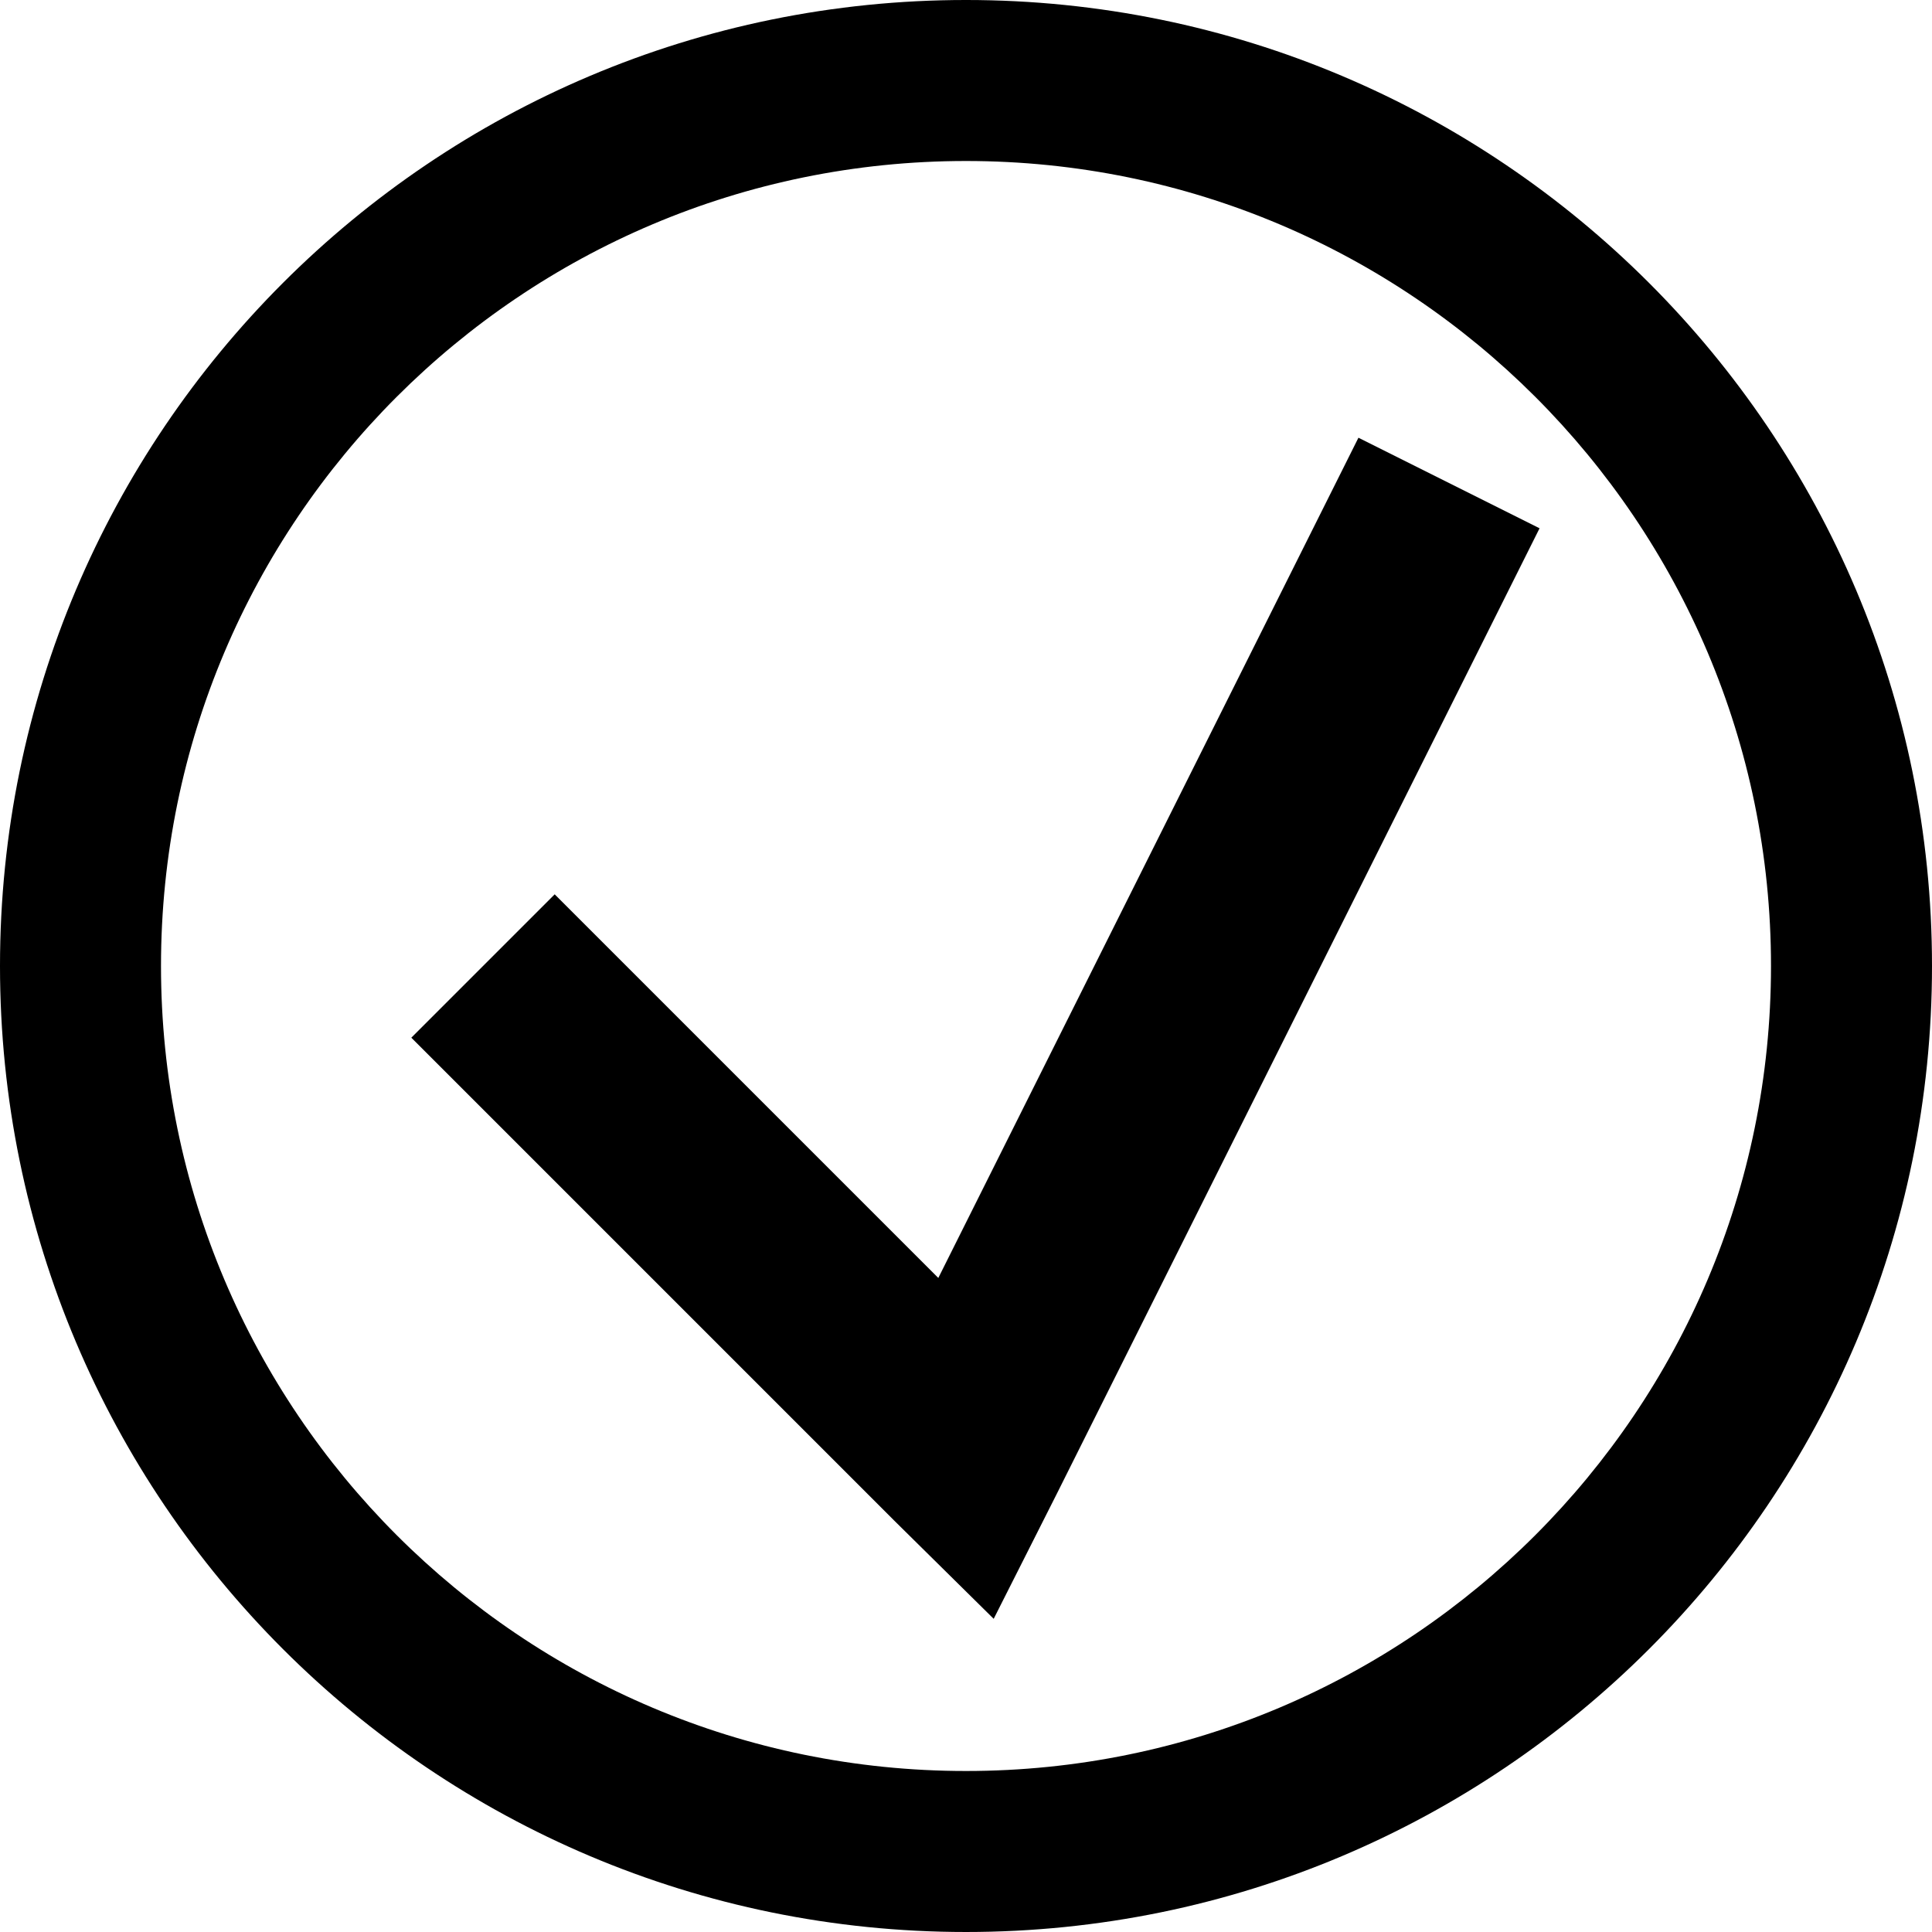
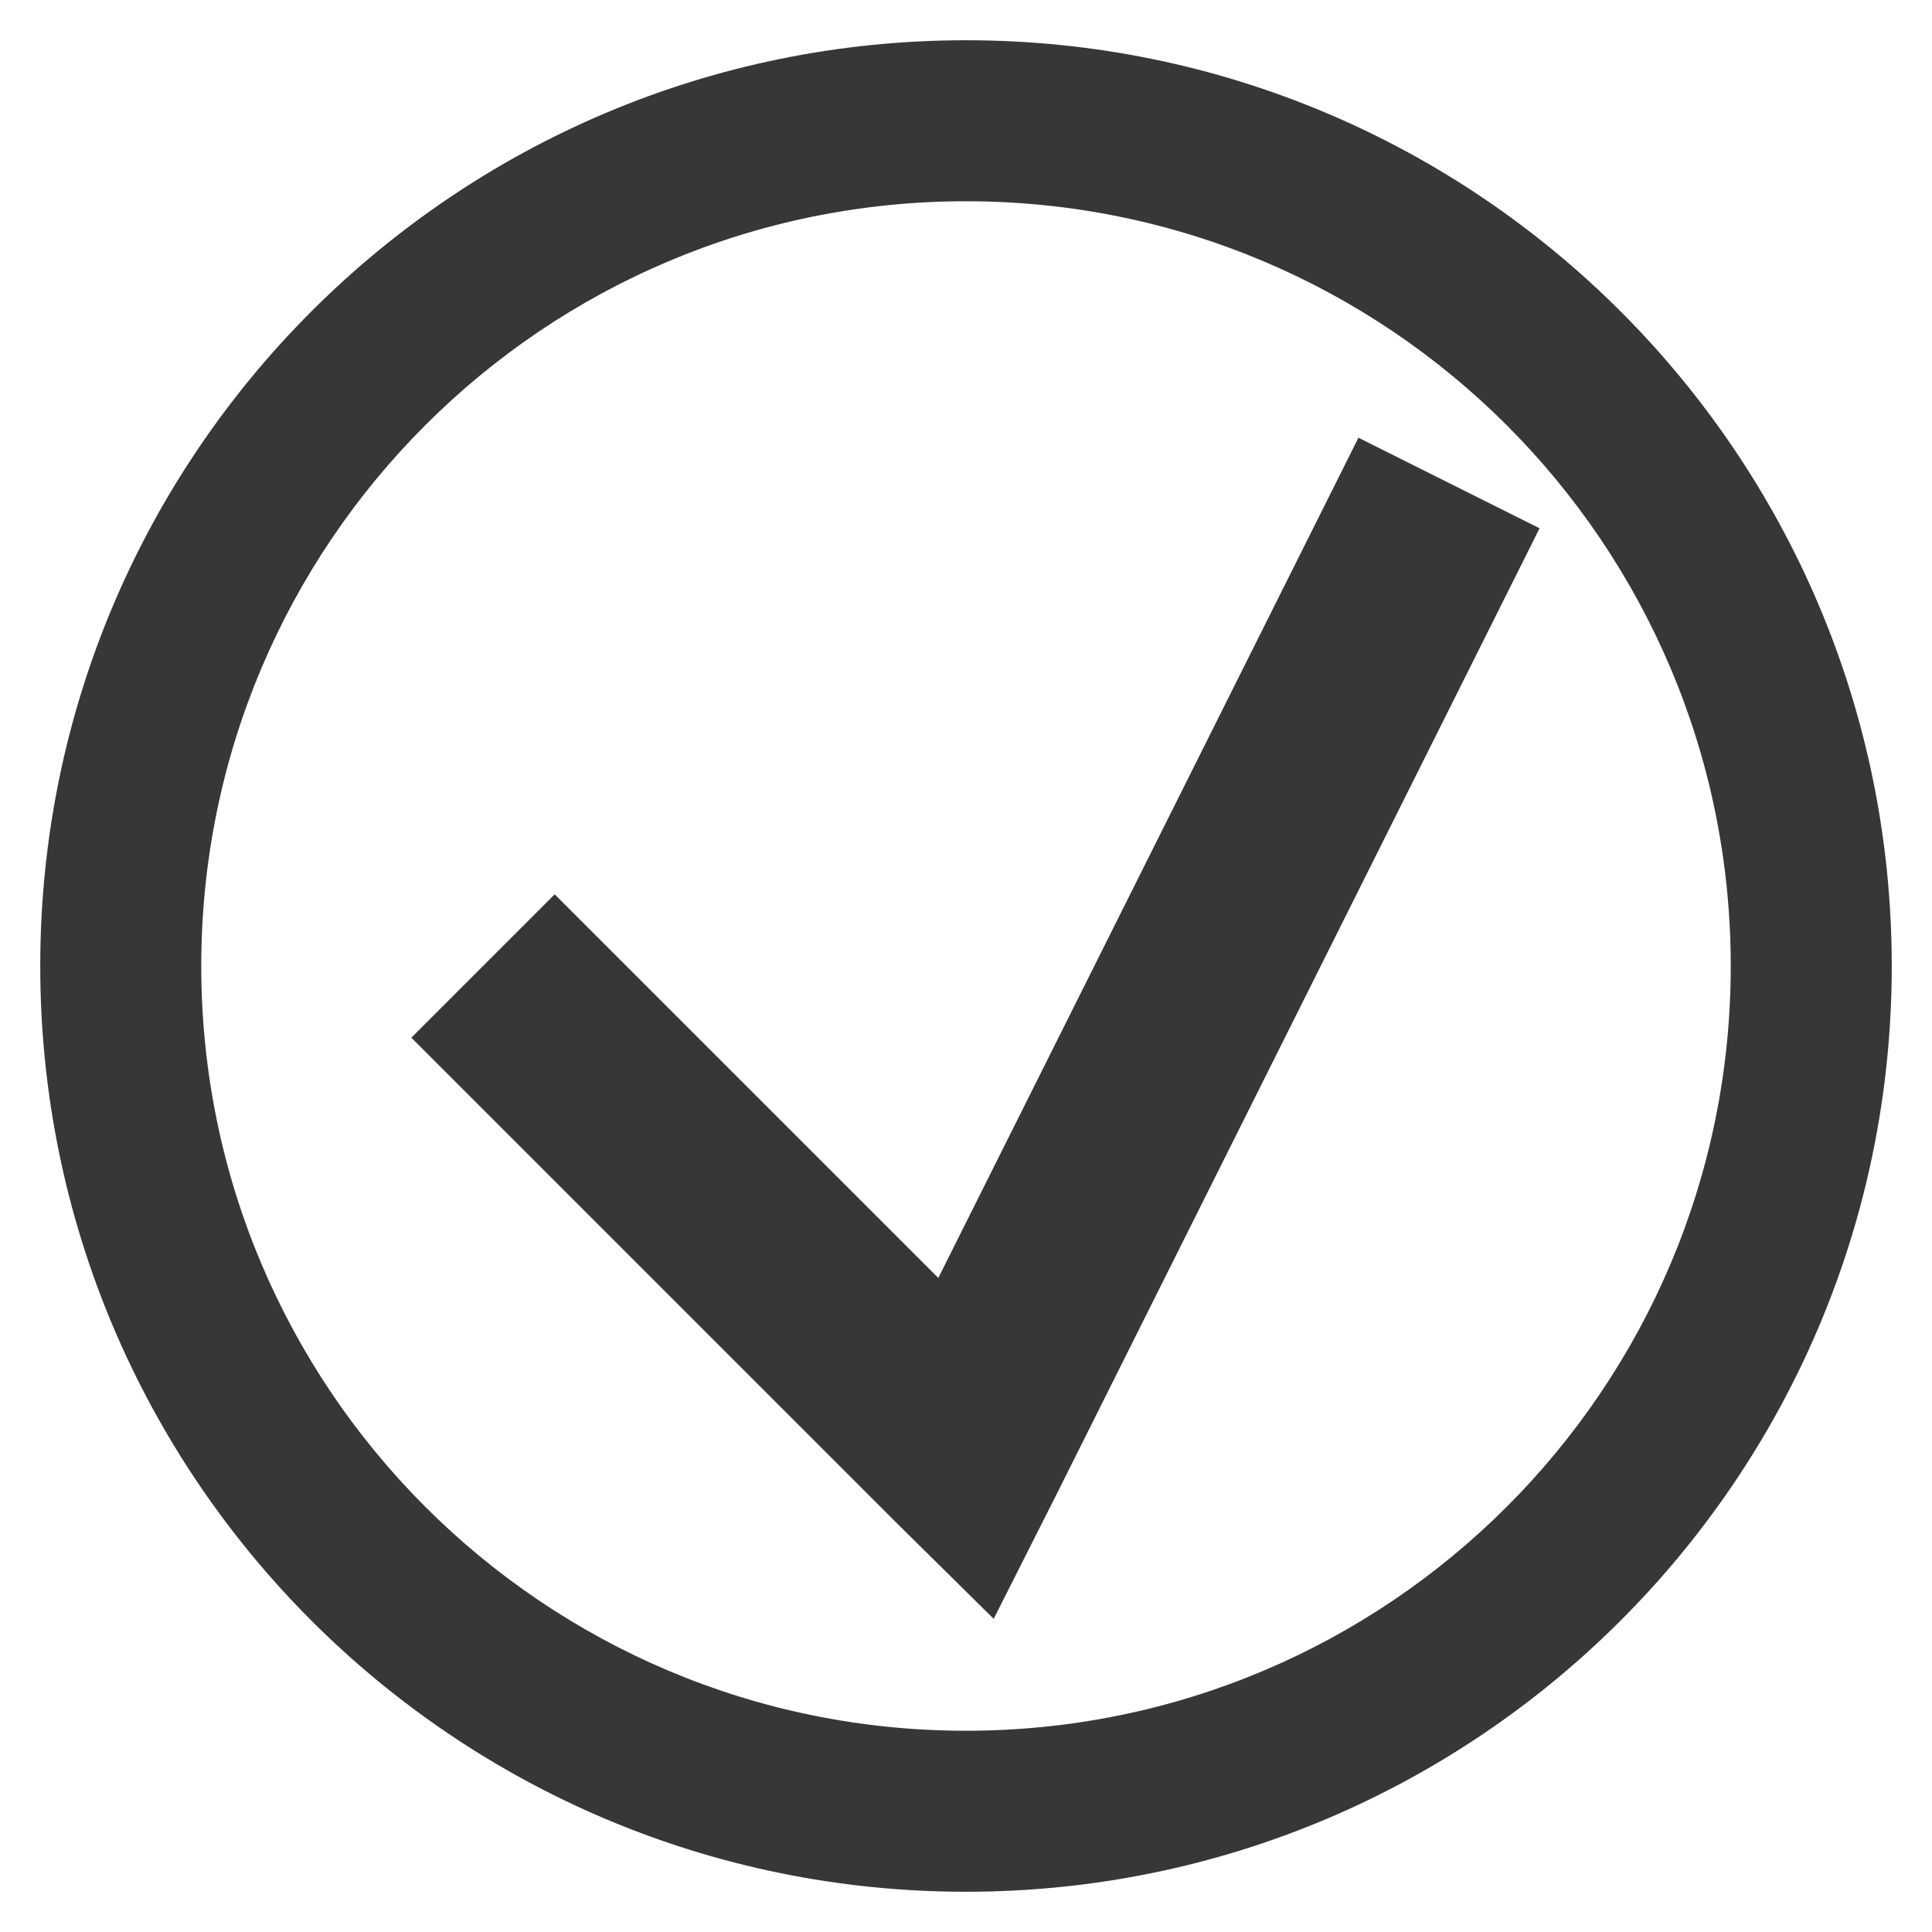
- <svg xmlns="http://www.w3.org/2000/svg" width="48px" height="48px" id="svg4244" version="1.1">
-   <defs id="defs4246">
-     <linearGradient id="linearGradient4214-9-6-6-9-1">
-       <stop id="stop4216-3-1-6-7-6" offset="0" style="stop-color:#ffffff;stop-opacity:1;" />
-       <stop style="stop-color:#ffffff;stop-opacity:0.471;" offset="0.794" id="stop4218-02-2-7-8-8" />
-       <stop id="stop4220-56-7-0-5-4" offset="1" style="stop-color:#ffffff;stop-opacity:0;" />
-     </linearGradient>
-     <linearGradient id="linearGradient6412-1">
-       <stop id="stop6414-0" offset="0" style="stop-color:#ffffff;stop-opacity:0.588;" />
-       <stop style="stop-color:#ffffff;stop-opacity:1;" offset="0.4" id="stop6478-9" />
-       <stop id="stop6416-0" offset="1" style="stop-color:#ffffff;stop-opacity:0;" />
-     </linearGradient>
-     <linearGradient id="linearGradient6430-8">
-       <stop id="stop6432-4" offset="0" style="stop-color:#ffffff;stop-opacity:1;" />
-       <stop id="stop6434-0" offset="1" style="stop-color:#ffffff;stop-opacity:0;" />
-     </linearGradient>
-     <linearGradient id="linearGradient4214-9-6-6-9">
-       <stop id="stop4216-3-1-6-7" offset="0" style="stop-color:#0078b4;stop-opacity:1;" />
-       <stop style="stop-color:#0078b4;stop-opacity:0.471;" offset="0.794" id="stop4218-02-2-7-8" />
-       <stop id="stop4220-56-7-0-5" offset="1" style="stop-color:#0078b4;stop-opacity:0;" />
-     </linearGradient>
-     <linearGradient id="linearGradient6412">
-       <stop id="stop6414" offset="0" style="stop-color:#0078b4;stop-opacity:0.588;" />
-       <stop style="stop-color:#0078b4;stop-opacity:1;" offset="0.4" id="stop6478" />
-       <stop id="stop6416" offset="1" style="stop-color:#0078b4;stop-opacity:0;" />
-     </linearGradient>
-     <linearGradient id="linearGradient6430">
-       <stop id="stop6432" offset="0" style="stop-color:#0078b4;stop-opacity:1;" />
-       <stop id="stop6434" offset="1" style="stop-color:#0078b4;stop-opacity:0;" />
-     </linearGradient>
-     <linearGradient id="linearGradient4214-9-6-6-9-8">
-       <stop id="stop4216-3-1-6-7-0" offset="0" style="stop-color:#0078b4;stop-opacity:1;" />
-       <stop style="stop-color:#0078b4;stop-opacity:0.471;" offset="0.794" id="stop4218-02-2-7-8-2" />
-       <stop id="stop4220-56-7-0-5-41" offset="1" style="stop-color:#0078b4;stop-opacity:0;" />
-     </linearGradient>
-     <linearGradient id="linearGradient4520-9">
-       <stop style="stop-color:#ffffff;stop-opacity:1;" offset="0" id="stop4522-6" />
-       <stop style="stop-color:#ffffff;stop-opacity:0;" offset="1" id="stop4524-3" />
-     </linearGradient>
-   </defs>
-   <g id="layer1">
-     <g style="fill:#000000;fill-opacity:1;display:inline" id="layer1-9">
-       <g id="g4240" style="fill:#000000;fill-opacity:1;display:inline" transform="translate(-80,-7.99993)">
-         <path transform="translate(-712,-696.0001)" style="color:#000000;fill:#000000;fill-opacity:1;fill-rule:nonzero;stroke:none;stroke-width:1.5;marker:none;visibility:visible;display:inline;overflow:visible;enable-background:accumulate" id="path3850-7-4-7-3-6-5-9" d="m 816,704 c -13.255,0 -24,10.745 -24,24 0,13.255 10.745,24 24,24 13.255,0 24,-10.745 24,-24 0,-13.255 -10.745,-24 -24,-24 z m 0,4 c 11.046,0 20,8.954 20,20 0,11.046 -8.954,20 -20,20 -11.046,0 -20,-8.954 -20,-20 0,-11.046 8.954,-20 20,-20 z" />
-         <path style="font-size:medium;font-style:normal;font-variant:normal;font-weight:normal;font-stretch:normal;text-indent:0;text-align:start;text-decoration:none;line-height:normal;letter-spacing:normal;word-spacing:normal;text-transform:none;direction:ltr;block-progression:tb;writing-mode:lr-tb;text-anchor:start;baseline-shift:baseline;color:#000000;fill:#000000;fill-opacity:1;stroke:none;stroke-width:5;marker:none;visibility:visible;display:inline;overflow:visible;enable-background:accumulate;font-family:Sans;-inkscape-font-specification:Sans" d="m 113.75,18.875 -10.438,20.875 -9.531,-9.531 -3.562,3.562 12,12 2.469,2.438 1.562,-3.094 12,-24 -4.5,-2.25 z" id="path6459" />
-       </g>
+ <svg xmlns="http://www.w3.org/2000/svg" id="svg3930" height="48" width="48" version="1.1">
+   <defs id="defs3932" />
+   <g id="layer1" transform="translate(0,-1004.362)">
+     <g style="display:inline" id="g4471" transform="translate(-168,300.3622)">
+       <path style="color:#373737;font-style:normal;font-variant:normal;font-weight:normal;font-stretch:normal;font-size:medium;line-height:normal;font-family:Sans;-inkscape-font-specification:Sans;text-indent:0;text-align:start;text-decoration:none;text-decoration-line:none;letter-spacing:normal;word-spacing:normal;text-transform:none;writing-mode:lr-tb;direction:ltr;baseline-shift:baseline;text-anchor:start;display:inline;overflow:visible;visibility:visible;fill:#373737;fill-opacity:1;stroke:none;stroke-width:5;marker:none;enable-background:accumulate" d="m 201.75,714.875 -10.438,20.875 -9.531,-9.531 -3.562,3.562 12,12 2.469,2.438 1.562,-3.094 12,-24 z" id="path6459" />
    </g>
  </g>
+   <path id="path820" d="M 24 1 A 23 23 0 0 0 1 24 A 23 23 0 0 0 24 47 A 23 23 0 0 0 47 24 A 23 23 0 0 0 24 1 z M 24 5 A 19 19 0 0 1 43 24 A 19 19 0 0 1 24 43 A 19 19 0 0 1 5 24 A 19 19 0 0 1 24 5 z " style="opacity:1;vector-effect:none;fill:#373737;fill-opacity:1;stroke:none;stroke-width:2;stroke-linecap:butt;stroke-linejoin:bevel;stroke-miterlimit:4;stroke-dasharray:none;stroke-dashoffset:3.2;stroke-opacity:1" />
</svg>
